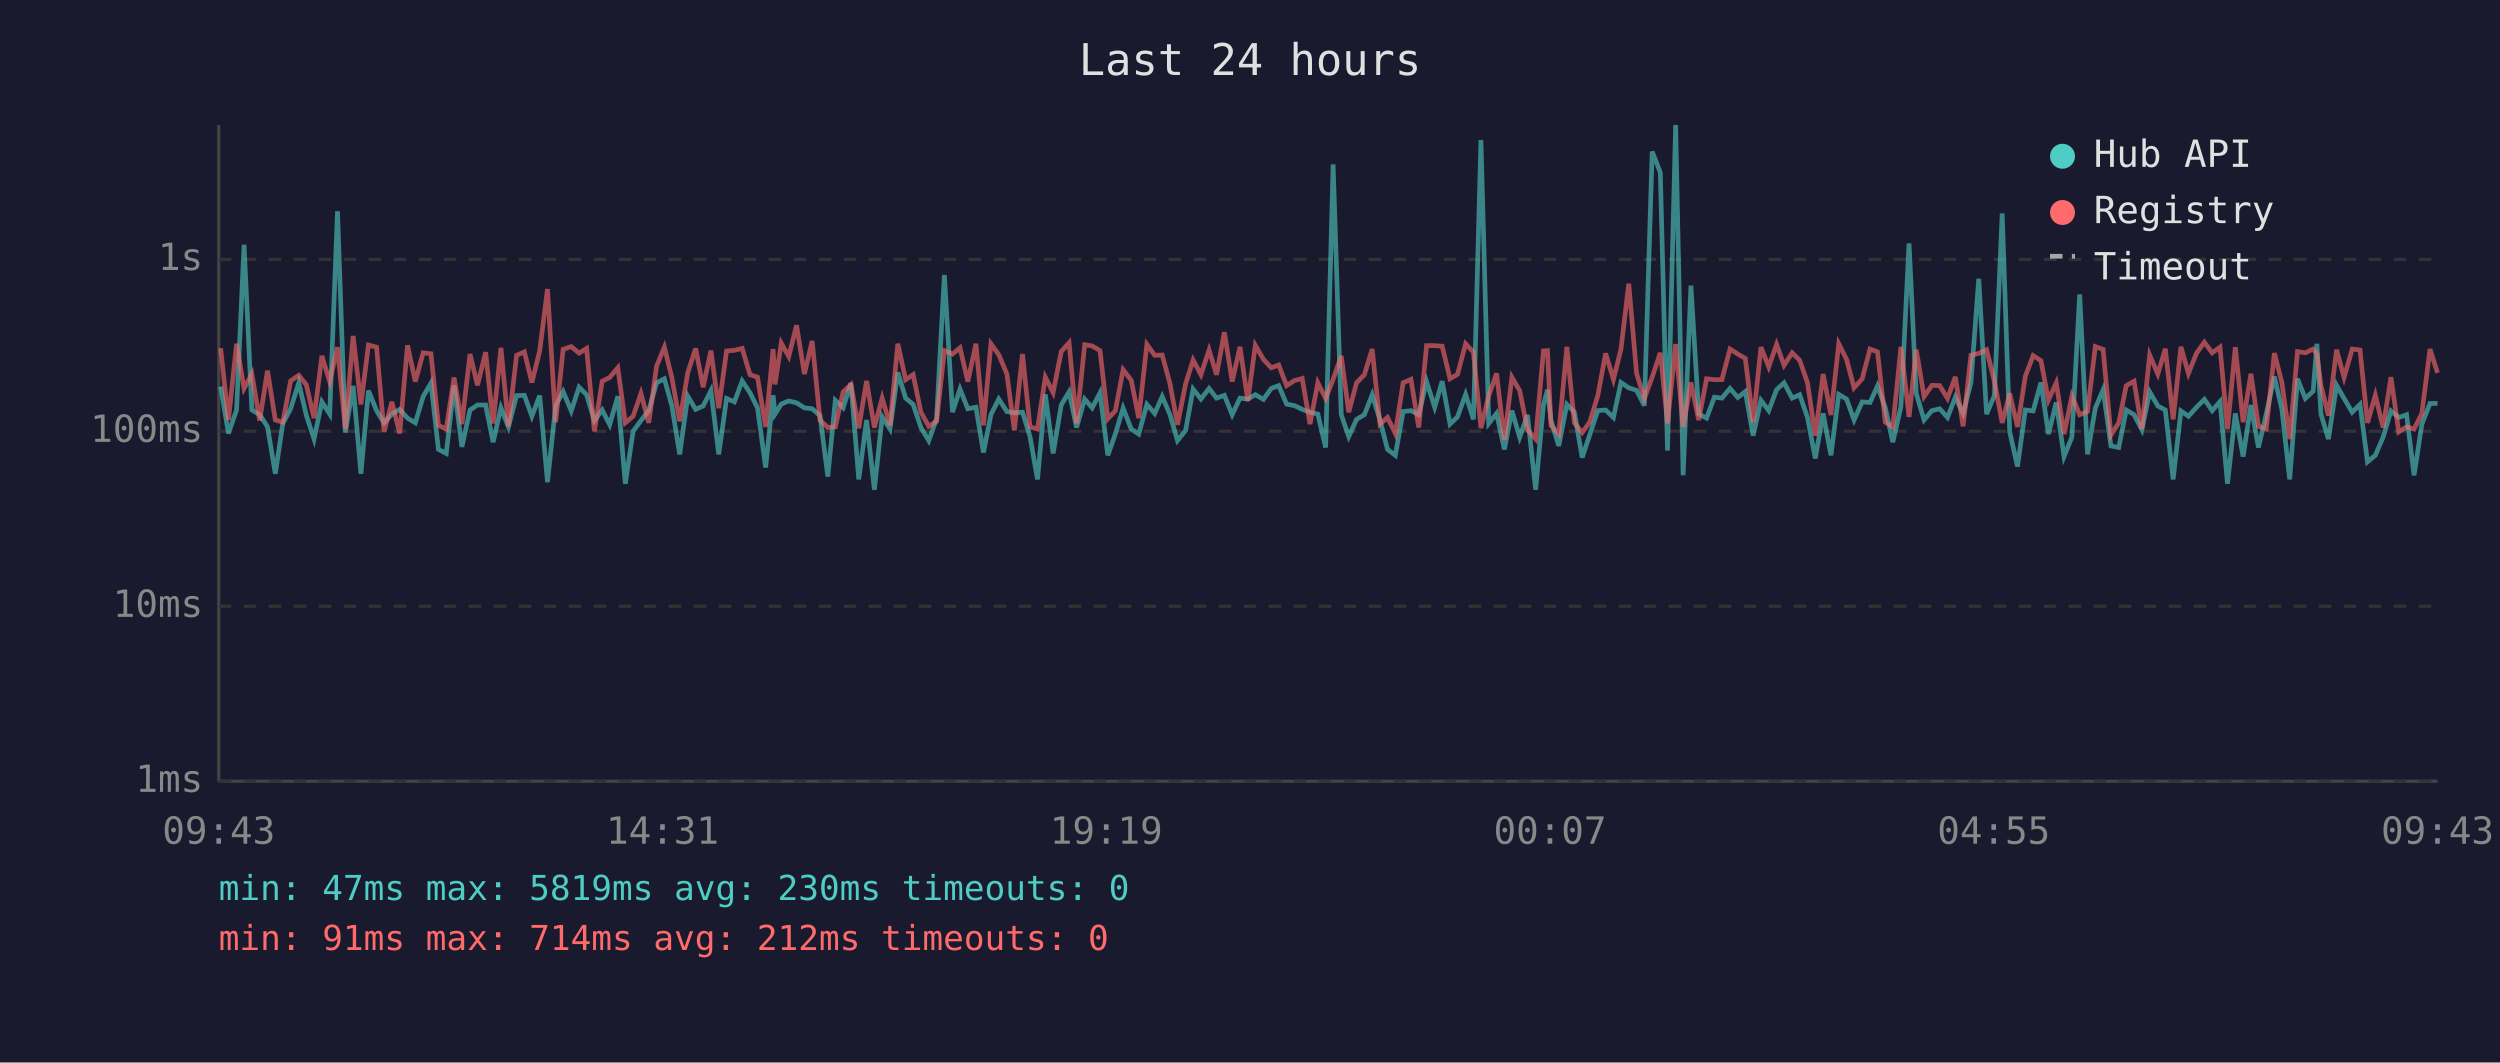
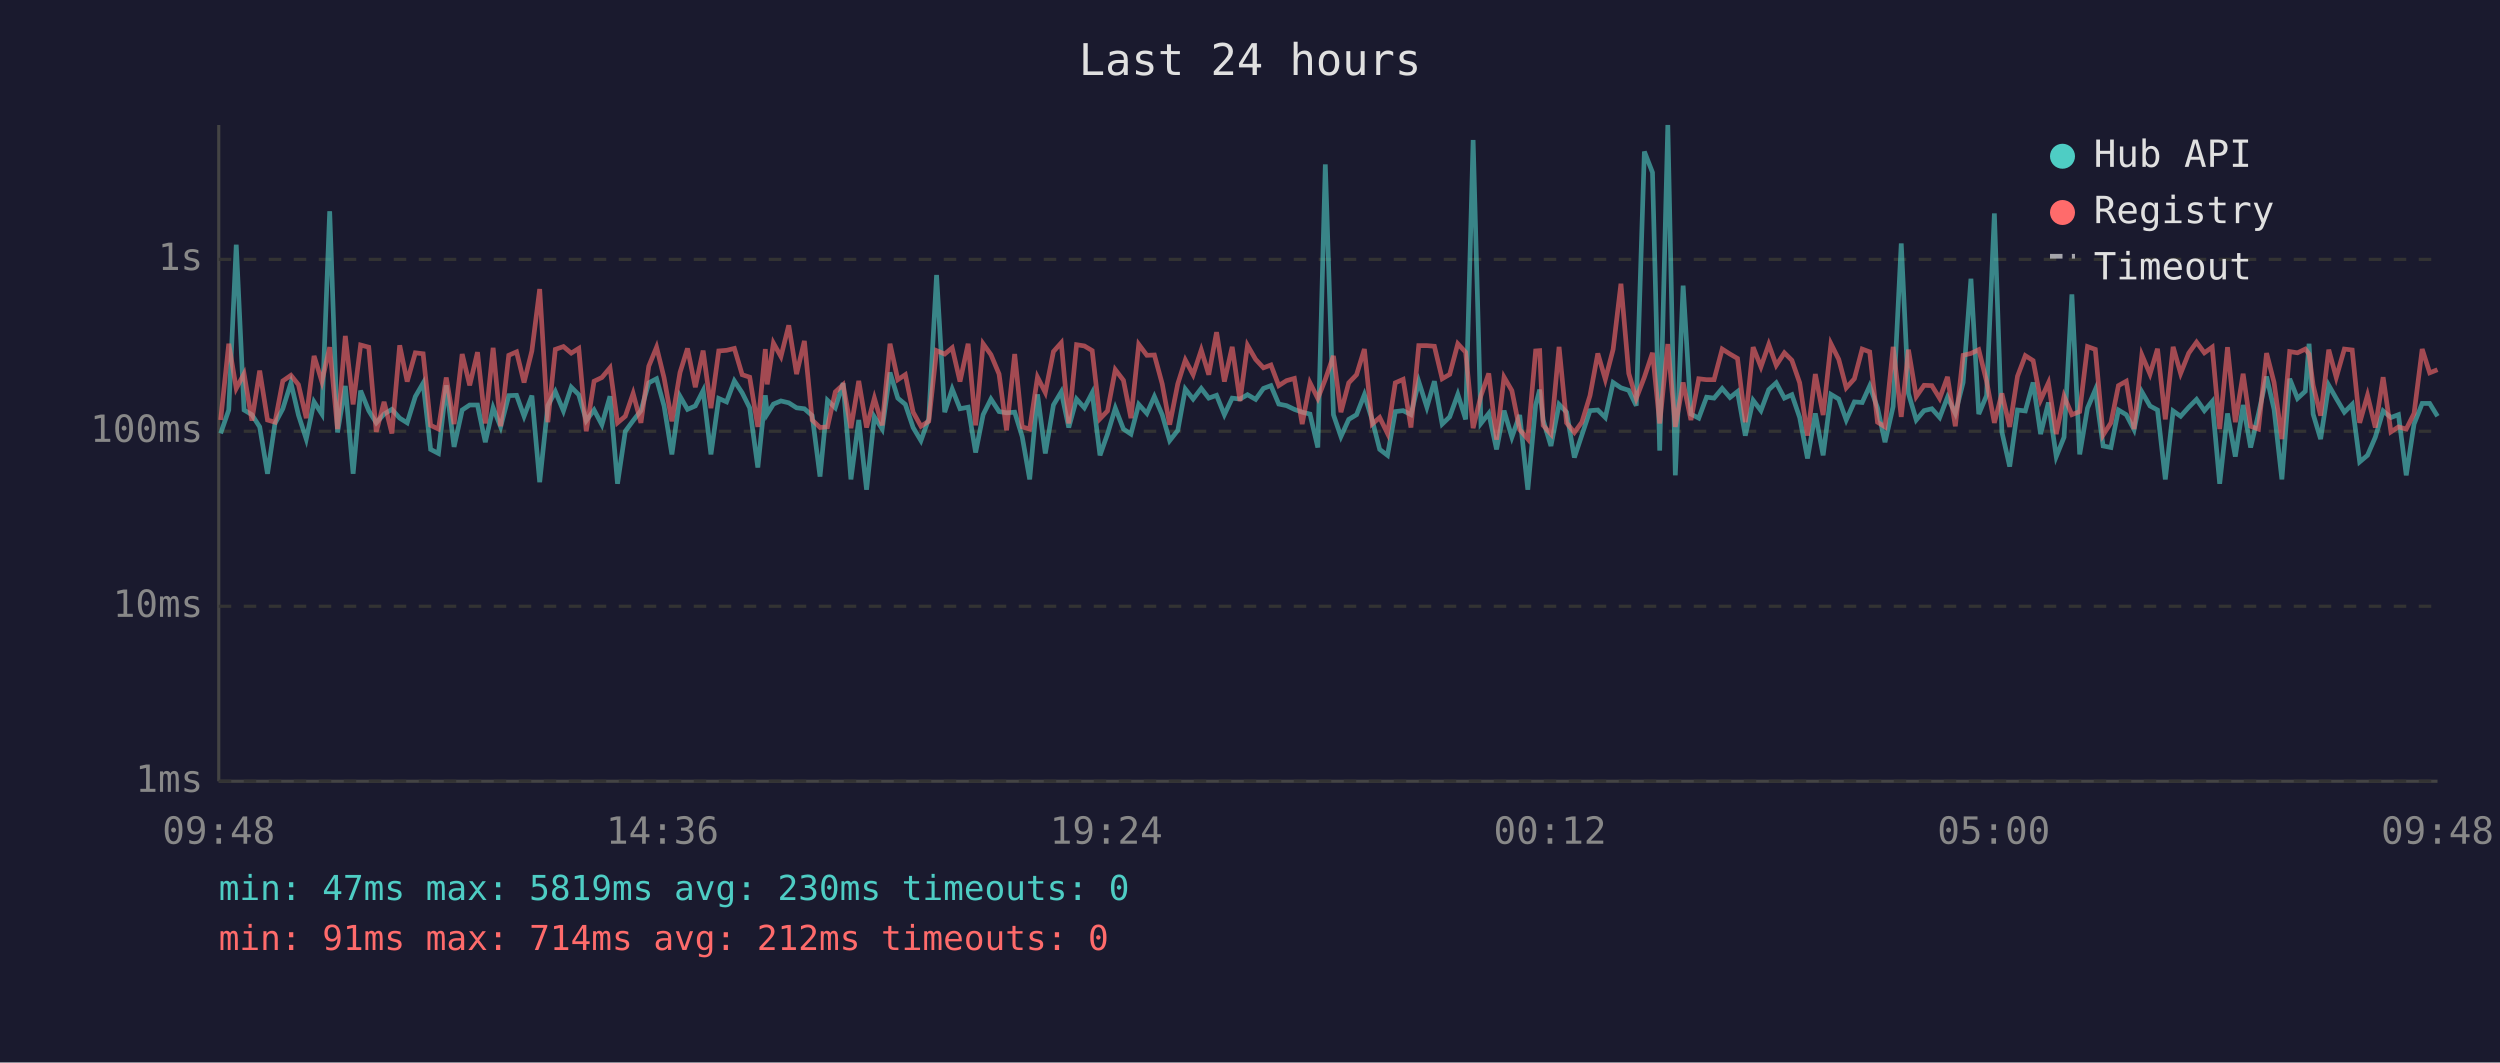
<svg xmlns="http://www.w3.org/2000/svg" viewBox="0 0 800 340" font-family="monospace" font-size="12">
  <rect width="800" height="340" fill="#1a1a2e" />
  <text x="400" y="24" fill="#e0e0e0" font-size="14" text-anchor="middle">Last 24 hours</text>
  <line x1="70" y1="40" x2="70" y2="250" stroke="#444" stroke-width="1" />
  <line x1="70" y1="250" x2="780" y2="250" stroke="#444" stroke-width="1" />
  <line x1="70" y1="250" x2="780" y2="250" stroke="#333" stroke-width="1" stroke-dasharray="4" />
  <text x="65" y="250" fill="#888" text-anchor="end" dominant-baseline="middle">1ms</text>
  <line x1="70" y1="194" x2="780" y2="194" stroke="#333" stroke-width="1" stroke-dasharray="4" />
  <text x="65" y="194" fill="#888" text-anchor="end" dominant-baseline="middle">10ms</text>
  <line x1="70" y1="138" x2="780" y2="138" stroke="#333" stroke-width="1" stroke-dasharray="4" />
  <text x="65" y="138" fill="#888" text-anchor="end" dominant-baseline="middle">100ms</text>
  <line x1="70" y1="83" x2="780" y2="83" stroke="#333" stroke-width="1" stroke-dasharray="4" />
  <text x="65" y="83" fill="#888" text-anchor="end" dominant-baseline="middle">1s</text>
-   <text x="70" y="270" fill="#888" text-anchor="middle">09:43</text>
-   <text x="212" y="270" fill="#888" text-anchor="middle">14:31</text>
-   <text x="354" y="270" fill="#888" text-anchor="middle">19:19</text>
-   <text x="496" y="270" fill="#888" text-anchor="middle">00:07</text>
-   <text x="638" y="270" fill="#888" text-anchor="middle">04:55</text>
-   <text x="780" y="270" fill="#888" text-anchor="middle">09:43</text>
-   <polyline points="70.6,123.7 73.1,138.7 75.7,131.2 78.1,78.3 80.6,131.2 83.1,132.7 85.6,136.6 88.1,151.6 90.5,135.5 93.0,130.8 95.6,122.5 98.0,132.8 100.5,140.5 103.0,128.6 105.5,132.5 108.0,67.6 110.5,138.4 113.0,123.5 115.5,151.6 117.9,125.0 120.5,131.4 122.9,135.3 125.4,132.5 127.9,131.0 130.4,133.8 132.9,135.3 135.4,126.9 137.9,122.6 140.3,143.8 142.8,145.1 145.3,123.3 147.8,143.0 150.4,131.2 152.8,129.6 155.4,129.6 157.8,141.5 160.3,130.5 162.7,136.6 165.3,126.6 167.8,126.5 170.2,133.2 172.7,126.6 175.2,154.3 177.8,129.8 180.2,125.3 182.8,131.5 185.3,123.9 187.7,126.3 190.2,134.6 192.7,131.2 195.1,135.9 197.7,126.8 200.1,154.8 202.6,138.0 205.1,134.6 207.6,131.4 210.1,122.5 212.6,121.2 215.0,129.9 217.5,145.4 220.1,126.8 222.6,131.0 225.0,129.9 227.5,125.0 230.0,145.4 232.5,127.5 235.0,128.6 237.5,121.9 240.0,125.7 242.4,130.5 245.0,149.6 247.4,126.5 248.0,132.5 250.0,129.3 252.4,128.3 254.9,128.9 257.4,130.5 259.9,130.8 262.4,133.0 264.9,152.5 267.3,128.1 269.8,130.5 272.3,122.6 274.8,153.4 277.3,134.4 279.8,156.7 282.3,133.4 284.8,137.3 287.3,119.2 289.8,127.4 292.2,129.4 294.7,136.8 297.2,141.0 299.7,134.0 302.2,88.0 304.8,131.9 307.2,124.5 309.7,130.8 312.3,130.3 314.7,144.8 317.1,132.7 319.6,127.7 322.2,131.7 324.6,132.1 327.2,131.9 329.6,139.7 332.0,153.4 334.5,126.2 337.0,145.1 339.6,129.6 342.1,125.4 344.5,136.8 347.1,127.7 349.5,130.5 352.0,125.7 354.5,145.7 356.9,138.9 359.4,130.6 362.0,137.3 364.4,138.9 367.0,129.4 369.5,132.3 371.9,126.9 374.4,132.7 376.8,141.0 379.4,137.7 381.8,124.5 384.3,127.7 386.9,124.3 389.3,127.4 391.8,126.5 394.3,132.7 396.8,127.4 399.3,127.7 401.7,126.3 404.3,127.8 406.8,124.3 409.2,123.4 411.7,129.3 414.2,129.8 416.7,131.0 419.2,131.9 421.7,132.5 424.2,143.2 426.6,52.6 429.2,132.7 431.6,139.7 434.1,134.2 436.6,132.7 439.1,126.3 441.6,134.4 444.0,143.8 446.5,145.7 449.0,131.7 451.5,131.4 454.0,132.7 456.5,122.1 459.1,130.3 461.5,122.0 464.0,135.7 466.4,133.4 469.0,126.2 471.5,134.2 473.9,44.8 476.4,135.5 478.9,132.3 481.4,143.8 483.8,131.4 486.3,139.9 488.8,132.8 491.4,156.7 493.9,129.6 495.2,124.7 496.3,134.4 498.8,142.7 501.4,129.4 503.8,131.9 506.3,146.4 508.7,139.2 511.3,131.4 513.8,131.2 516.3,133.6 518.7,122.4 521.2,124.1 523.7,124.9 526.2,129.8 528.7,48.5 531.3,55.2 533.6,144.2 536.2,40.0 538.6,152.1 541.1,91.4 543.6,132.5 546.1,133.8 548.6,127.1 551.0,127.4 553.6,124.3 556.1,127.2 558.5,125.3 561.0,139.4 563.5,128.1 566.0,131.4 568.5,124.7 570.9,122.5 573.5,127.4 575.9,126.3 578.4,133.6 580.9,146.7 583.4,132.3 585.9,145.7 588.4,126.2 590.9,127.7 593.3,134.4 595.9,128.6 598.4,128.8 600.8,123.5 603.3,130.5 605.7,141.5 608.3,130.1 610.9,77.9 613.2,125.9 615.7,134.4 618.2,131.4 620.7,130.8 623.2,133.6 625.7,127.1 628.2,132.3 630.7,122.4 633.2,89.2 635.7,132.5 638.2,126.6 640.7,68.3 643.1,138.2 645.6,149.3 648.1,131.2 650.6,131.5 653.1,122.4 655.5,138.9 658.0,128.8 660.5,146.1 663.0,139.9 665.5,94.2 668.0,145.4 670.5,130.6 673.0,124.7 675.5,142.7 678.0,143.2 680.4,131.2 682.9,132.7 685.4,137.5 687.9,125.4 690.5,129.9 692.9,131.2 695.4,153.4 697.9,131.5 700.3,133.2 702.9,130.3 705.4,127.8 707.9,131.4 710.4,128.5 712.8,154.8 715.3,132.3 717.8,146.1 720.3,129.6 722.7,143.2 725.2,132.5 727.8,120.5 730.2,131.0 732.7,153.4 735.2,121.2 737.7,127.5 740.2,125.2 741.4,110.0 742.7,132.5 745.1,140.5 747.7,123.3 750.1,127.5 752.7,131.9 755.2,129.4 757.6,147.8 760.1,145.7 762.6,139.9 765.1,131.5 767.6,133.6 770.1,132.7 772.5,152.1 775.0,135.7 777.6,129.1 780.0,129.1" fill="none" stroke="#4ecdc4" stroke-width="1.5" opacity="0.6" />
-   <polyline points="70.6,111.4 73.1,134.4 75.7,110.0 78.1,124.3 80.6,119.6 83.1,134.6 85.6,118.6 88.1,134.4 90.5,135.1 93.0,121.9 95.6,120.1 98.0,123.1 100.5,133.8 103.0,113.9 105.5,122.1 108.0,111.1 110.5,137.3 113.0,107.5 115.5,129.4 117.9,110.4 120.5,111.1 122.9,138.2 125.4,128.6 127.9,138.7 130.4,110.5 132.9,122.1 135.4,112.9 137.9,113.2 140.3,136.1 142.8,137.3 145.3,120.8 147.8,135.7 150.4,113.3 152.8,123.3 155.4,112.7 157.8,135.5 160.3,111.3 162.7,136.4 165.3,113.7 167.8,112.6 170.2,122.4 172.7,112.3 175.2,92.5 177.8,135.1 180.2,111.8 182.8,110.9 185.3,113.0 187.7,111.5 190.2,138.0 192.7,122.0 195.1,120.8 197.7,117.7 200.1,135.3 202.6,133.2 205.1,125.9 207.6,135.3 210.1,117.2 212.6,111.1 215.0,120.9 217.5,134.8 220.1,119.2 222.6,111.5 225.0,123.9 227.5,112.2 230.0,130.6 232.5,112.3 235.0,112.1 237.5,111.5 240.0,119.9 242.4,120.7 245.0,136.6 247.4,111.7 248.0,123.0 250.0,109.8 252.4,114.1 254.9,104.1 257.4,119.7 259.9,109.1 262.4,134.4 264.9,136.8 267.3,136.6 269.8,125.4 272.3,123.1 274.8,137.0 277.3,121.9 279.8,136.8 282.3,127.4 284.8,136.1 287.3,110.0 289.8,121.5 292.2,119.9 294.7,131.9 297.2,136.4 299.7,134.8 302.2,112.2 304.8,113.3 307.2,111.3 309.7,122.1 312.3,110.0 314.7,136.1 317.1,110.0 319.6,113.5 322.2,119.7 324.6,137.7 327.2,113.3 329.6,136.6 332.0,137.3 334.5,120.7 337.0,125.6 339.6,112.5 342.1,109.7 344.5,135.5 347.1,110.3 349.5,110.7 352.0,112.2 354.5,134.0 356.9,131.5 359.4,118.3 362.0,121.7 364.4,133.8 367.0,110.2 369.5,113.7 371.9,113.6 374.4,122.8 376.8,135.9 379.4,122.8 381.8,115.2 384.3,119.9 386.9,112.0 389.3,119.9 391.8,106.3 394.3,122.1 396.8,111.0 399.3,128.3 401.7,110.5 404.3,115.0 406.8,117.7 409.2,116.8 411.7,123.4 414.2,121.8 416.7,121.1 419.2,135.7 421.7,122.5 424.2,127.5 426.6,121.4 429.2,113.9 431.6,131.9 434.1,122.5 436.6,119.9 439.1,111.7 441.6,135.7 444.0,133.6 446.5,138.7 449.0,122.5 451.5,121.4 454.0,136.8 456.5,110.6 459.1,110.6 461.5,110.8 464.0,121.2 466.4,119.8 469.0,110.0 471.5,112.7 473.9,137.0 476.4,126.6 478.9,119.5 481.4,140.7 483.8,120.7 486.3,125.0 488.8,137.5 491.4,140.5 493.9,112.3 495.2,112.2 496.3,136.1 498.8,138.9 501.4,111.0 503.8,135.3 506.3,138.4 508.7,135.1 511.3,126.6 513.8,113.1 516.3,121.4 518.7,111.8 521.2,90.8 523.7,119.5 526.2,127.5 528.7,120.7 531.3,112.9 533.6,135.5 536.2,110.1 538.6,136.6 541.1,122.4 543.6,134.4 546.1,121.2 548.6,121.5 551.0,121.5 553.6,111.7 556.1,113.3 558.5,114.7 561.0,135.1 563.5,111.1 566.0,117.4 568.5,110.2 570.9,116.9 573.5,112.9 575.9,115.3 578.4,122.5 580.9,139.4 583.4,119.7 585.9,132.8 588.4,110.0 590.9,115.0 593.3,124.1 595.9,121.2 598.4,111.7 600.8,112.6 603.3,135.1 605.7,136.6 608.3,111.0 610.9,133.4 613.2,111.9 615.7,126.9 618.2,123.3 620.7,123.4 623.2,127.5 625.7,120.6 628.2,136.4 630.7,113.7 633.2,113.1 635.7,111.9 638.2,122.0 640.7,135.3 643.1,125.9 645.6,136.6 648.1,120.4 650.6,113.8 653.1,115.4 655.5,128.0 658.0,122.5 660.5,138.9 663.0,126.8 665.5,132.7 668.0,131.7 670.5,110.9 673.0,111.8 675.5,139.2 678.0,135.3 680.4,123.4 682.9,122.0 685.4,137.3 687.9,113.6 690.5,119.7 692.9,111.6 695.4,134.2 697.9,111.0 700.3,119.5 702.9,113.0 705.4,109.5 707.9,112.9 710.4,111.1 712.8,137.3 715.3,111.1 717.8,135.1 720.3,119.6 722.7,136.4 725.2,137.3 727.8,113.0 730.2,122.4 732.7,140.5 735.2,112.5 737.7,112.9 740.2,111.7 741.4,113.3 742.7,123.3 745.1,133.0 747.7,111.9 750.1,120.8 752.7,111.7 755.2,112.0 757.6,135.3 760.1,126.5 762.6,136.8 765.1,120.7 767.6,138.2 770.1,136.6 772.5,137.3 775.0,132.3 777.6,111.7 780.0,119.3" fill="none" stroke="#ff6b6b" stroke-width="1.5" opacity="0.6" />
+   <text x="70" y="270" fill="#888" text-anchor="middle">09:48</text>
+   <text x="212" y="270" fill="#888" text-anchor="middle">14:36</text>
+   <text x="354" y="270" fill="#888" text-anchor="middle">19:24</text>
+   <text x="496" y="270" fill="#888" text-anchor="middle">00:12</text>
+   <text x="638" y="270" fill="#888" text-anchor="middle">05:00</text>
+   <text x="780" y="270" fill="#888" text-anchor="middle">09:48</text>
+   <polyline points="70.6,138.7 73.2,131.2 75.6,78.3 78.1,131.2 80.6,132.7 83.1,136.6 85.6,151.6 88.0,135.5 90.5,130.8 93.1,122.5 95.5,132.8 98.0,140.5 100.5,128.6 103.0,132.5 105.5,67.6 108.0,138.4 110.5,123.5 113.0,151.6 115.4,125.0 118.0,131.4 120.4,135.3 122.9,132.5 125.4,131.0 127.9,133.8 130.3,135.3 132.9,126.9 135.4,122.6 137.8,143.8 140.3,145.1 142.8,123.3 145.3,143.0 147.9,131.2 150.3,129.6 152.8,129.6 155.3,141.5 157.8,130.5 160.2,136.6 162.8,126.6 165.3,126.5 167.7,133.2 170.2,126.6 172.7,154.3 175.3,129.8 177.7,125.3 180.3,131.5 182.8,123.9 185.2,126.3 187.6,134.6 190.1,131.2 192.6,135.9 195.2,126.8 197.6,154.8 200.1,138.0 202.6,134.6 205.1,131.4 207.6,122.5 210.1,121.2 212.5,129.9 215.0,145.4 217.6,126.8 220.0,131.0 222.5,129.9 225.0,125.0 227.5,145.4 230.0,127.5 232.5,128.6 235.0,121.9 237.5,125.7 239.9,130.5 242.5,149.6 244.9,126.5 245.5,132.5 247.5,129.3 249.9,128.3 252.4,128.9 254.9,130.5 257.4,130.8 259.9,133.0 262.4,152.5 264.8,128.1 267.3,130.5 269.8,122.6 272.3,153.4 274.8,134.4 277.3,156.7 279.8,133.4 282.3,137.3 284.8,119.2 287.3,127.4 289.7,129.4 292.2,136.8 294.7,141.0 297.2,134.0 299.7,88.0 302.3,131.9 304.7,124.5 307.2,130.8 309.8,130.3 312.2,144.8 314.6,132.7 317.1,127.7 319.7,131.7 322.1,132.1 324.7,131.9 327.1,139.7 329.5,153.4 332.0,126.2 334.5,145.1 337.1,129.6 339.6,125.4 342.0,136.8 344.5,127.7 347.0,130.5 349.5,125.7 352.0,145.7 354.4,138.9 356.9,130.6 359.5,137.3 361.9,138.9 364.4,129.4 367.0,132.3 369.4,126.9 371.9,132.7 374.3,141.0 376.9,137.7 379.3,124.5 381.8,127.7 384.4,124.3 386.8,127.4 389.3,126.5 391.8,132.7 394.3,127.4 396.8,127.7 399.2,126.3 401.8,127.8 404.3,124.3 406.7,123.4 409.2,129.3 411.7,129.8 414.2,131.0 416.7,131.9 419.2,132.5 421.7,143.2 424.1,52.6 426.7,132.7 429.1,139.7 431.6,134.2 434.1,132.7 436.6,126.3 439.1,134.4 441.5,143.8 444.0,145.7 446.5,131.7 449.0,131.4 451.5,132.7 454.0,122.1 456.6,130.3 459.0,122.0 461.5,135.7 463.9,133.4 466.5,126.2 469.0,134.2 471.4,44.8 473.9,135.5 476.4,132.3 478.9,143.8 481.3,131.4 483.8,139.9 486.3,132.8 488.9,156.7 491.4,129.6 492.7,124.7 493.8,134.4 496.3,142.7 498.9,129.4 501.3,131.9 503.8,146.4 506.2,139.2 508.8,131.4 511.3,131.2 513.7,133.6 516.2,122.4 518.7,124.1 521.2,124.9 523.6,129.8 526.2,48.5 528.8,55.2 531.1,144.2 533.7,40.0 536.1,152.1 538.6,91.4 541.1,132.5 543.6,133.8 546.1,127.1 548.5,127.4 551.1,124.3 553.6,127.2 556.0,125.3 558.5,139.4 561.0,128.1 563.5,131.4 566.0,124.7 568.4,122.5 571.0,127.4 573.4,126.3 575.9,133.6 578.4,146.7 580.9,132.3 583.4,145.7 585.9,126.2 588.4,127.7 590.8,134.4 593.4,128.6 595.9,128.8 598.3,123.5 600.8,130.5 603.2,141.5 605.8,130.1 608.4,77.9 610.7,125.9 613.2,134.4 615.7,131.4 618.2,130.8 620.7,133.6 623.2,127.1 625.7,132.3 628.2,122.4 630.7,89.2 633.2,132.5 635.7,126.6 638.2,68.3 640.6,138.2 643.1,149.3 645.6,131.2 648.1,131.5 650.6,122.4 653.0,138.9 655.5,128.8 658.0,146.1 660.5,139.9 663.0,94.2 665.5,145.4 668.0,130.6 670.5,124.7 673.0,142.7 675.5,143.2 677.9,131.2 680.4,132.7 682.9,137.5 685.4,125.4 688.0,129.9 690.4,131.2 692.9,153.4 695.4,131.5 697.8,133.2 700.4,130.3 702.9,127.8 705.4,131.4 707.9,128.5 710.3,154.8 712.8,132.3 715.3,146.1 717.8,129.6 720.2,143.2 722.7,132.5 725.3,120.5 727.7,131.0 730.2,153.4 732.7,121.2 735.2,127.5 737.7,125.2 738.9,110.0 740.2,132.5 742.6,140.5 745.2,123.3 747.6,127.5 750.2,131.9 752.7,129.4 755.1,147.8 757.6,145.7 760.1,139.9 762.6,131.5 765.1,133.6 767.5,132.7 770.0,152.1 772.5,135.7 775.1,129.1 777.5,129.1 780.0,133.2" fill="none" stroke="#4ecdc4" stroke-width="1.5" opacity="0.6" />
+   <polyline points="70.6,134.4 73.2,110.0 75.6,124.3 78.1,119.6 80.6,134.6 83.1,118.6 85.6,134.4 88.0,135.1 90.5,121.9 93.1,120.1 95.5,123.1 98.0,133.8 100.5,113.9 103.0,122.1 105.5,111.1 108.0,137.3 110.5,107.5 113.0,129.4 115.4,110.4 118.0,111.1 120.4,138.2 122.9,128.6 125.4,138.7 127.9,110.5 130.3,122.1 132.9,112.9 135.4,113.2 137.8,136.1 140.3,137.3 142.8,120.8 145.3,135.7 147.9,113.3 150.3,123.3 152.8,112.7 155.3,135.5 157.8,111.3 160.2,136.4 162.8,113.7 165.3,112.6 167.7,122.4 170.2,112.3 172.7,92.5 175.3,135.1 177.7,111.8 180.3,110.9 182.8,113.0 185.2,111.5 187.6,138.0 190.1,122.0 192.6,120.8 195.2,117.7 197.6,135.3 200.1,133.2 202.6,125.9 205.1,135.3 207.6,117.2 210.1,111.1 212.5,120.9 215.0,134.8 217.6,119.2 220.0,111.5 222.5,123.9 225.0,112.2 227.5,130.6 230.0,112.3 232.5,112.1 235.0,111.5 237.5,119.9 239.9,120.7 242.5,136.6 244.9,111.7 245.5,123.0 247.5,109.8 249.9,114.1 252.4,104.1 254.9,119.7 257.4,109.1 259.9,134.4 262.4,136.8 264.8,136.6 267.3,125.4 269.8,123.1 272.3,137.0 274.8,121.9 277.3,136.8 279.8,127.4 282.3,136.1 284.8,110.0 287.3,121.5 289.7,119.9 292.2,131.9 294.7,136.4 297.2,134.8 299.7,112.2 302.3,113.3 304.7,111.3 307.2,122.1 309.8,110.0 312.2,136.1 314.6,110.0 317.1,113.5 319.7,119.7 322.1,137.7 324.7,113.3 327.1,136.6 329.5,137.3 332.0,120.7 334.5,125.6 337.1,112.5 339.6,109.7 342.0,135.5 344.5,110.3 347.0,110.7 349.5,112.2 352.0,134.0 354.4,131.5 356.9,118.3 359.5,121.7 361.9,133.8 364.4,110.2 367.0,113.7 369.4,113.6 371.9,122.8 374.3,135.9 376.9,122.8 379.3,115.2 381.8,119.9 384.4,112.0 386.8,119.9 389.3,106.3 391.8,122.1 394.3,111.0 396.8,128.3 399.2,110.5 401.8,115.0 404.3,117.7 406.7,116.8 409.2,123.4 411.7,121.8 414.2,121.1 416.7,135.7 419.2,122.5 421.7,127.5 424.1,121.4 426.7,113.9 429.1,131.9 431.6,122.5 434.1,119.9 436.6,111.7 439.1,135.7 441.5,133.6 444.0,138.7 446.5,122.5 449.0,121.4 451.5,136.8 454.0,110.6 456.6,110.6 459.0,110.8 461.5,121.2 463.9,119.8 466.5,110.0 469.0,112.7 471.4,137.0 473.9,126.6 476.4,119.5 478.9,140.7 481.3,120.7 483.8,125.0 486.3,137.5 488.9,140.5 491.4,112.3 492.7,112.2 493.8,136.1 496.3,138.9 498.9,111.0 501.3,135.3 503.8,138.4 506.2,135.1 508.8,126.6 511.3,113.1 513.7,121.4 516.2,111.8 518.7,90.8 521.2,119.5 523.6,127.5 526.2,120.7 528.8,112.9 531.1,135.5 533.7,110.1 536.1,136.6 538.6,122.4 541.1,134.4 543.6,121.2 546.1,121.5 548.5,121.5 551.1,111.7 553.6,113.3 556.0,114.7 558.5,135.1 561.0,111.1 563.5,117.4 566.0,110.2 568.4,116.9 571.0,112.9 573.4,115.3 575.9,122.5 578.4,139.4 580.9,119.7 583.4,132.8 585.9,110.0 588.4,115.0 590.8,124.1 593.4,121.2 595.9,111.7 598.3,112.6 600.8,135.1 603.2,136.6 605.8,111.0 608.4,133.4 610.7,111.9 613.2,126.9 615.7,123.3 618.2,123.4 620.7,127.5 623.2,120.6 625.7,136.4 628.2,113.7 630.7,113.1 633.2,111.9 635.7,122.0 638.2,135.3 640.6,125.9 643.1,136.6 645.6,120.4 648.1,113.8 650.6,115.4 653.0,128.0 655.5,122.5 658.0,138.9 660.5,126.8 663.0,132.7 665.5,131.7 668.0,110.9 670.5,111.8 673.0,139.2 675.5,135.3 677.9,123.4 680.4,122.0 682.9,137.3 685.4,113.6 688.0,119.7 690.4,111.6 692.9,134.2 695.4,111.0 697.8,119.5 700.4,113.0 702.9,109.5 705.4,112.9 707.9,111.1 710.3,137.3 712.8,111.1 715.3,135.1 717.8,119.6 720.2,136.4 722.7,137.3 725.3,113.0 727.7,122.4 730.2,140.5 732.7,112.5 735.2,112.9 737.7,111.7 738.9,113.3 740.2,123.3 742.6,133.0 745.2,111.9 747.6,120.8 750.2,111.7 752.7,112.0 755.1,135.3 757.6,126.5 760.1,136.8 762.6,120.7 765.1,138.2 767.5,136.6 770.0,137.3 772.5,132.3 775.1,111.7 777.5,119.3 780.0,118.3" fill="none" stroke="#ff6b6b" stroke-width="1.5" opacity="0.6" />
  <circle cx="660" cy="50" r="4" fill="#4ecdc4" />
  <text x="670" y="50" fill="#e0e0e0" dominant-baseline="middle">Hub API</text>
  <circle cx="660" cy="68" r="4" fill="#ff6b6b" />
  <text x="670" y="68" fill="#e0e0e0" dominant-baseline="middle">Registry</text>
  <line x1="656" y1="82" x2="664" y2="82" stroke="#e0e0e0" stroke-width="1.5" stroke-dasharray="4,3" opacity="0.7" />
  <text x="670" y="86" fill="#e0e0e0" dominant-baseline="middle">Timeout</text>
  <text x="70" y="288" fill="#4ecdc4" font-size="11">min: 47ms  max: 5819ms  avg: 230ms  timeouts: 0</text>
  <text x="70" y="304" fill="#ff6b6b" font-size="11">min: 91ms  max: 714ms  avg: 212ms  timeouts: 0</text>
</svg>
